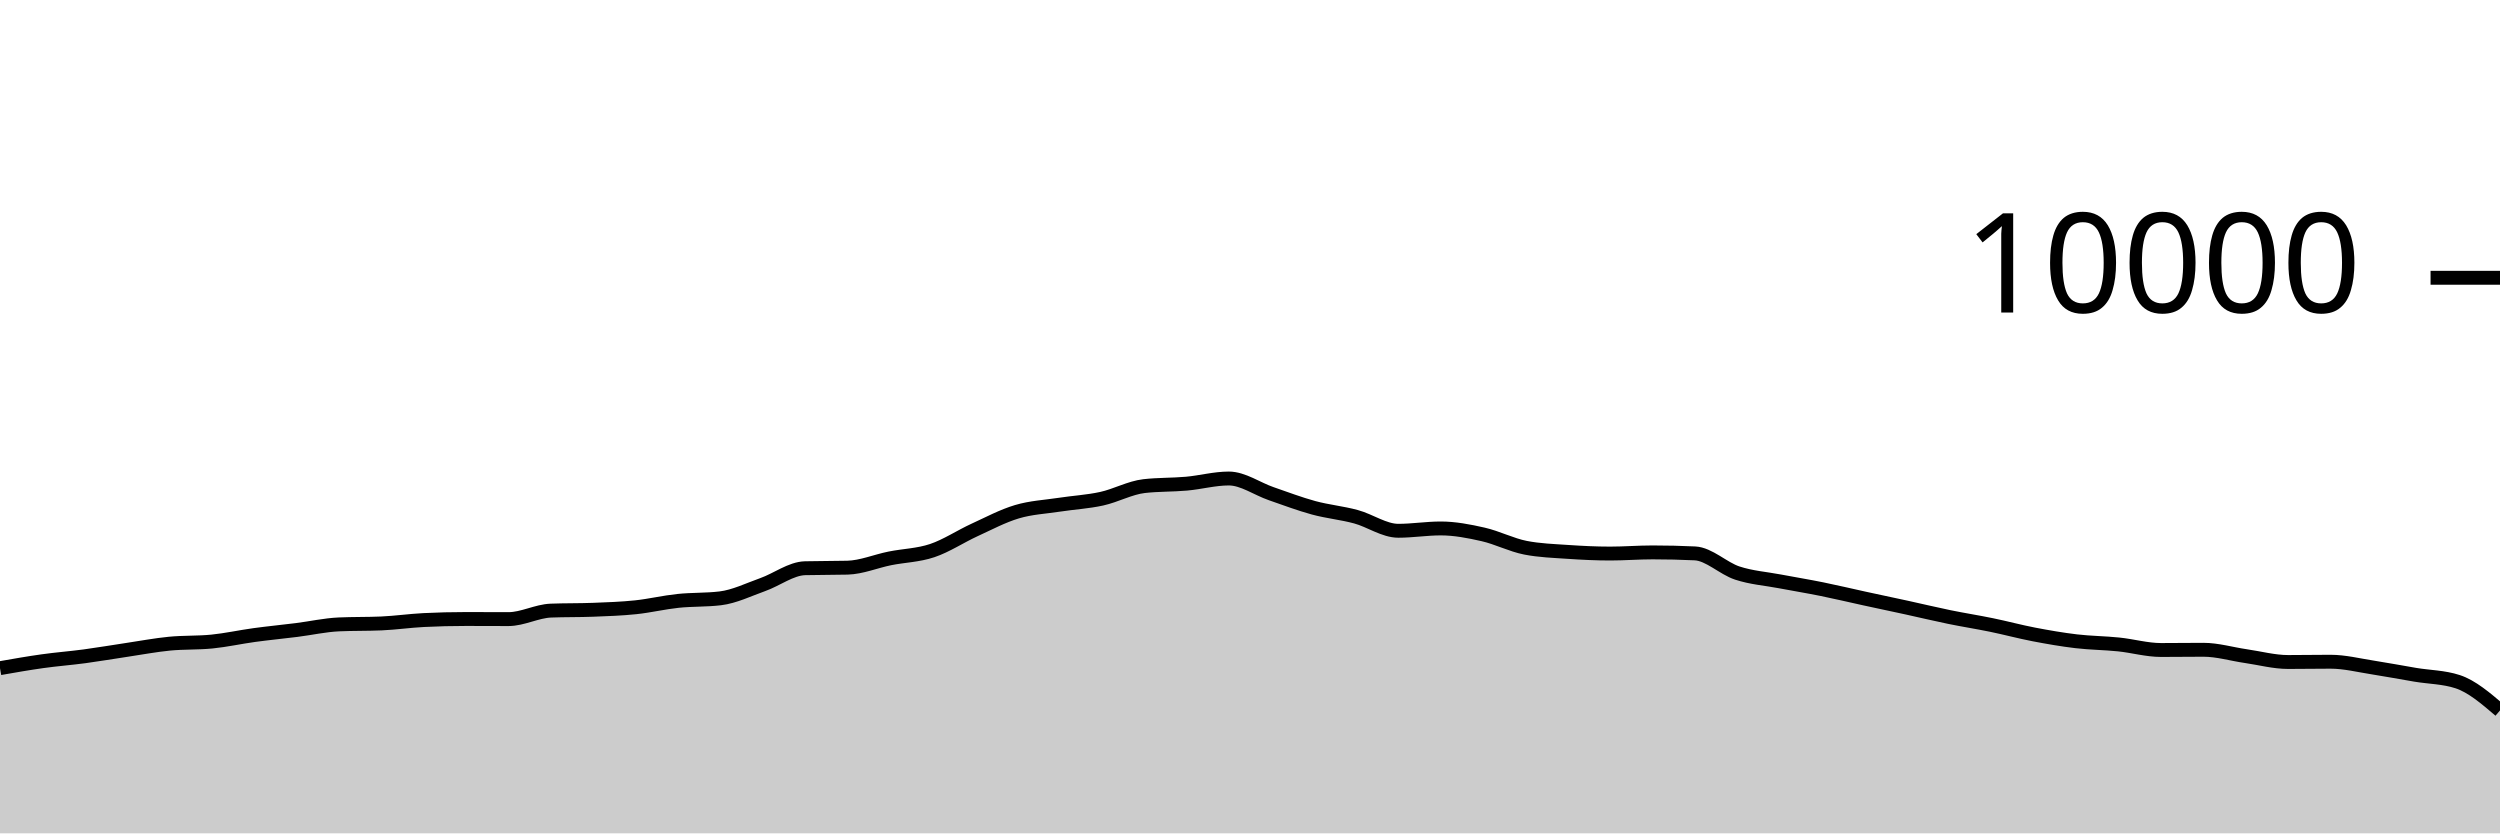
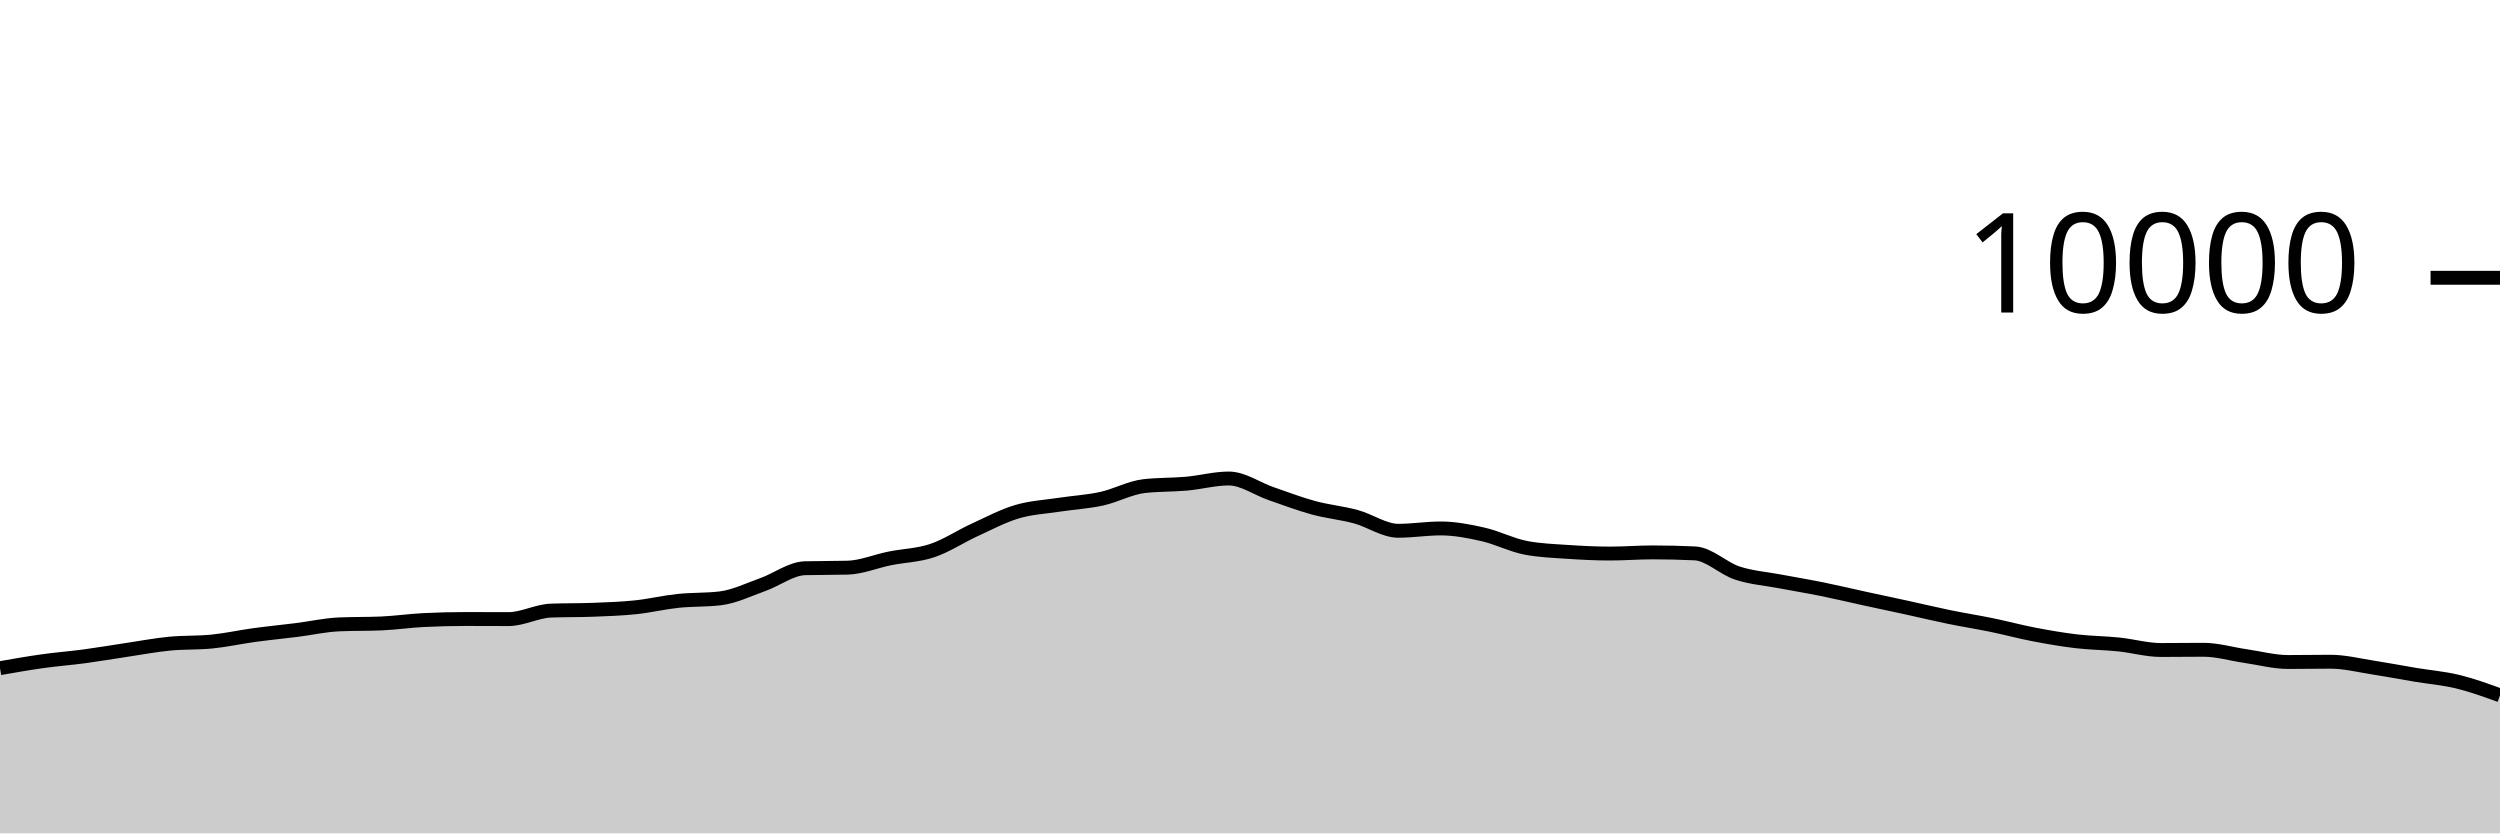
<svg xmlns="http://www.w3.org/2000/svg" viewBox="0 0 180 60">
  <g transform="translate(0,20)">
-     <path class="area" fill="rgba(0, 0, 0, 0.2)" d="M0,28.108C1.017,27.929,2.034,27.751,3.051,27.608C4.068,27.465,5.085,27.389,6.102,27.252C7.119,27.115,8.136,26.939,9.153,26.788C10.169,26.637,11.186,26.443,12.203,26.344C13.22,26.245,14.237,26.293,15.254,26.192C16.271,26.091,17.288,25.863,18.305,25.724C19.322,25.585,20.339,25.488,21.356,25.36C22.373,25.232,23.39,25.001,24.407,24.956C25.424,24.911,26.441,24.933,27.458,24.888C28.475,24.843,29.492,24.695,30.508,24.644C31.525,24.593,32.542,24.568,33.559,24.568C34.576,24.568,35.593,24.576,36.61,24.576C37.627,24.576,38.644,24.004,39.661,23.964C40.678,23.924,41.695,23.944,42.712,23.904C43.729,23.864,44.746,23.831,45.763,23.724C46.78,23.617,47.797,23.371,48.814,23.264C49.831,23.157,50.847,23.203,51.864,23.08C52.881,22.957,53.898,22.453,54.915,22.092C55.932,21.731,56.949,20.939,57.966,20.912C58.983,20.885,60,20.899,61.017,20.872C62.034,20.845,63.051,20.409,64.068,20.204C65.085,19.999,66.102,19.985,67.119,19.644C68.136,19.303,69.153,18.623,70.169,18.156C71.186,17.689,72.203,17.147,73.22,16.844C74.237,16.541,75.254,16.496,76.271,16.34C77.288,16.184,78.305,16.131,79.322,15.908C80.339,15.685,81.356,15.117,82.373,15C83.39,14.883,84.407,14.915,85.424,14.824C86.441,14.733,87.458,14.452,88.475,14.452C89.492,14.452,90.508,15.193,91.525,15.544C92.542,15.895,93.559,16.283,94.576,16.56C95.593,16.837,96.61,16.928,97.627,17.204C98.644,17.48,99.661,18.216,100.678,18.216C101.695,18.216,102.712,18.048,103.729,18.048C104.746,18.048,105.763,18.245,106.78,18.476C107.797,18.707,108.814,19.236,109.831,19.436C110.847,19.636,111.864,19.666,112.881,19.736C113.898,19.806,114.915,19.856,115.932,19.856C116.949,19.856,117.966,19.772,118.983,19.772C120,19.772,121.017,19.796,122.034,19.844C123.051,19.892,124.068,20.925,125.085,21.26C126.102,21.595,127.119,21.663,128.136,21.856C129.153,22.049,130.169,22.214,131.186,22.42C132.203,22.626,133.22,22.871,134.237,23.092C135.254,23.313,136.271,23.526,137.288,23.748C138.305,23.97,139.322,24.215,140.339,24.424C141.356,24.633,142.373,24.791,143.39,25C144.407,25.209,145.424,25.485,146.441,25.68C147.458,25.875,148.475,26.052,149.492,26.172C150.508,26.292,151.525,26.295,152.542,26.4C153.559,26.505,154.576,26.8,155.593,26.8C156.61,26.8,157.627,26.784,158.644,26.784C159.661,26.784,160.678,27.093,161.695,27.24C162.712,27.387,163.729,27.664,164.746,27.664C165.763,27.664,166.78,27.644,167.797,27.644C168.814,27.644,169.831,27.903,170.847,28.06C171.864,28.217,172.881,28.414,173.898,28.584C174.915,28.754,175.932,28.749,176.949,29.08C177.966,29.411,178.983,30.281,180,31.152L180,40C178.983,40,177.966,40,176.949,40C175.932,40,174.915,40,173.898,40C172.881,40,171.864,40,170.847,40C169.831,40,168.814,40,167.797,40C166.78,40,165.763,40,164.746,40C163.729,40,162.712,40,161.695,40C160.678,40,159.661,40,158.644,40C157.627,40,156.61,40,155.593,40C154.576,40,153.559,40,152.542,40C151.525,40,150.508,40,149.492,40C148.475,40,147.458,40,146.441,40C145.424,40,144.407,40,143.39,40C142.373,40,141.356,40,140.339,40C139.322,40,138.305,40,137.288,40C136.271,40,135.254,40,134.237,40C133.22,40,132.203,40,131.186,40C130.169,40,129.153,40,128.136,40C127.119,40,126.102,40,125.085,40C124.068,40,123.051,40,122.034,40C121.017,40,120,40,118.983,40C117.966,40,116.949,40,115.932,40C114.915,40,113.898,40,112.881,40C111.864,40,110.847,40,109.831,40C108.814,40,107.797,40,106.78,40C105.763,40,104.746,40,103.729,40C102.712,40,101.695,40,100.678,40C99.661,40,98.644,40,97.627,40C96.61,40,95.593,40,94.576,40C93.559,40,92.542,40,91.525,40C90.508,40,89.492,40,88.475,40C87.458,40,86.441,40,85.424,40C84.407,40,83.39,40,82.373,40C81.356,40,80.339,40,79.322,40C78.305,40,77.288,40,76.271,40C75.254,40,74.237,40,73.22,40C72.203,40,71.186,40,70.169,40C69.153,40,68.136,40,67.119,40C66.102,40,65.085,40,64.068,40C63.051,40,62.034,40,61.017,40C60,40,58.983,40,57.966,40C56.949,40,55.932,40,54.915,40C53.898,40,52.881,40,51.864,40C50.847,40,49.831,40,48.814,40C47.797,40,46.78,40,45.763,40C44.746,40,43.729,40,42.712,40C41.695,40,40.678,40,39.661,40C38.644,40,37.627,40,36.61,40C35.593,40,34.576,40,33.559,40C32.542,40,31.525,40,30.508,40C29.492,40,28.475,40,27.458,40C26.441,40,25.424,40,24.407,40C23.39,40,22.373,40,21.356,40C20.339,40,19.322,40,18.305,40C17.288,40,16.271,40,15.254,40C14.237,40,13.22,40,12.203,40C11.186,40,10.169,40,9.153,40C8.136,40,7.119,40,6.102,40C5.085,40,4.068,40,3.051,40C2.034,40,1.017,40,0,40Z" />
-     <path class="line" stroke="black" fill="none" d="M0,28.108C1.017,27.929,2.034,27.751,3.051,27.608C4.068,27.465,5.085,27.389,6.102,27.252C7.119,27.115,8.136,26.939,9.153,26.788C10.169,26.637,11.186,26.443,12.203,26.344C13.22,26.245,14.237,26.293,15.254,26.192C16.271,26.091,17.288,25.863,18.305,25.724C19.322,25.585,20.339,25.488,21.356,25.36C22.373,25.232,23.39,25.001,24.407,24.956C25.424,24.911,26.441,24.933,27.458,24.888C28.475,24.843,29.492,24.695,30.508,24.644C31.525,24.593,32.542,24.568,33.559,24.568C34.576,24.568,35.593,24.576,36.61,24.576C37.627,24.576,38.644,24.004,39.661,23.964C40.678,23.924,41.695,23.944,42.712,23.904C43.729,23.864,44.746,23.831,45.763,23.724C46.78,23.617,47.797,23.371,48.814,23.264C49.831,23.157,50.847,23.203,51.864,23.08C52.881,22.957,53.898,22.453,54.915,22.092C55.932,21.731,56.949,20.939,57.966,20.912C58.983,20.885,60,20.899,61.017,20.872C62.034,20.845,63.051,20.409,64.068,20.204C65.085,19.999,66.102,19.985,67.119,19.644C68.136,19.303,69.153,18.623,70.169,18.156C71.186,17.689,72.203,17.147,73.22,16.844C74.237,16.541,75.254,16.496,76.271,16.34C77.288,16.184,78.305,16.131,79.322,15.908C80.339,15.685,81.356,15.117,82.373,15C83.39,14.883,84.407,14.915,85.424,14.824C86.441,14.733,87.458,14.452,88.475,14.452C89.492,14.452,90.508,15.193,91.525,15.544C92.542,15.895,93.559,16.283,94.576,16.56C95.593,16.837,96.61,16.928,97.627,17.204C98.644,17.48,99.661,18.216,100.678,18.216C101.695,18.216,102.712,18.048,103.729,18.048C104.746,18.048,105.763,18.245,106.78,18.476C107.797,18.707,108.814,19.236,109.831,19.436C110.847,19.636,111.864,19.666,112.881,19.736C113.898,19.806,114.915,19.856,115.932,19.856C116.949,19.856,117.966,19.772,118.983,19.772C120,19.772,121.017,19.796,122.034,19.844C123.051,19.892,124.068,20.925,125.085,21.26C126.102,21.595,127.119,21.663,128.136,21.856C129.153,22.049,130.169,22.214,131.186,22.42C132.203,22.626,133.22,22.871,134.237,23.092C135.254,23.313,136.271,23.526,137.288,23.748C138.305,23.97,139.322,24.215,140.339,24.424C141.356,24.633,142.373,24.791,143.39,25C144.407,25.209,145.424,25.485,146.441,25.68C147.458,25.875,148.475,26.052,149.492,26.172C150.508,26.292,151.525,26.295,152.542,26.4C153.559,26.505,154.576,26.8,155.593,26.8C156.61,26.8,157.627,26.784,158.644,26.784C159.661,26.784,160.678,27.093,161.695,27.24C162.712,27.387,163.729,27.664,164.746,27.664C165.763,27.664,166.78,27.644,167.797,27.644C168.814,27.644,169.831,27.903,170.847,28.06C171.864,28.217,172.881,28.414,173.898,28.584C174.915,28.754,175.932,28.749,176.949,29.08C177.966,29.411,178.983,30.281,180,31.152" />
+     <path class="area" fill="rgba(0, 0, 0, 0.2)" d="M0,28.108C1.017,27.929,2.034,27.751,3.051,27.608C4.068,27.465,5.085,27.389,6.102,27.252C7.119,27.115,8.136,26.939,9.153,26.788C10.169,26.637,11.186,26.443,12.203,26.344C13.22,26.245,14.237,26.293,15.254,26.192C16.271,26.091,17.288,25.863,18.305,25.724C19.322,25.585,20.339,25.488,21.356,25.36C22.373,25.232,23.39,25.001,24.407,24.956C25.424,24.911,26.441,24.933,27.458,24.888C28.475,24.843,29.492,24.695,30.508,24.644C31.525,24.593,32.542,24.568,33.559,24.568C34.576,24.568,35.593,24.576,36.61,24.576C37.627,24.576,38.644,24.004,39.661,23.964C40.678,23.924,41.695,23.944,42.712,23.904C43.729,23.864,44.746,23.831,45.763,23.724C46.78,23.617,47.797,23.371,48.814,23.264C49.831,23.157,50.847,23.203,51.864,23.08C52.881,22.957,53.898,22.453,54.915,22.092C55.932,21.731,56.949,20.939,57.966,20.912C58.983,20.885,60,20.899,61.017,20.872C62.034,20.845,63.051,20.409,64.068,20.204C65.085,19.999,66.102,19.985,67.119,19.644C68.136,19.303,69.153,18.623,70.169,18.156C71.186,17.689,72.203,17.147,73.22,16.844C74.237,16.541,75.254,16.496,76.271,16.34C77.288,16.184,78.305,16.131,79.322,15.908C80.339,15.685,81.356,15.117,82.373,15C83.39,14.883,84.407,14.915,85.424,14.824C86.441,14.733,87.458,14.452,88.475,14.452C89.492,14.452,90.508,15.193,91.525,15.544C92.542,15.895,93.559,16.283,94.576,16.56C95.593,16.837,96.61,16.928,97.627,17.204C98.644,17.48,99.661,18.216,100.678,18.216C101.695,18.216,102.712,18.048,103.729,18.048C104.746,18.048,105.763,18.245,106.78,18.476C107.797,18.707,108.814,19.236,109.831,19.436C110.847,19.636,111.864,19.666,112.881,19.736C113.898,19.806,114.915,19.856,115.932,19.856C116.949,19.856,117.966,19.772,118.983,19.772C120,19.772,121.017,19.796,122.034,19.844C123.051,19.892,124.068,20.925,125.085,21.26C126.102,21.595,127.119,21.663,128.136,21.856C129.153,22.049,130.169,22.214,131.186,22.42C132.203,22.626,133.22,22.871,134.237,23.092C135.254,23.313,136.271,23.526,137.288,23.748C138.305,23.97,139.322,24.215,140.339,24.424C141.356,24.633,142.373,24.791,143.39,25C144.407,25.209,145.424,25.485,146.441,25.68C147.458,25.875,148.475,26.052,149.492,26.172C150.508,26.292,151.525,26.295,152.542,26.4C153.559,26.505,154.576,26.8,155.593,26.8C156.61,26.8,157.627,26.784,158.644,26.784C159.661,26.784,160.678,27.093,161.695,27.24C162.712,27.387,163.729,27.664,164.746,27.664C165.763,27.664,166.78,27.644,167.797,27.644C168.814,27.644,169.831,27.903,170.847,28.06C171.864,28.217,172.881,28.414,173.898,28.584C174.915,28.754,175.932,28.833,176.949,29.08C177.966,29.327,178.983,29.695,180,30.064L180,40C178.983,40,177.966,40,176.949,40C175.932,40,174.915,40,173.898,40C172.881,40,171.864,40,170.847,40C169.831,40,168.814,40,167.797,40C166.78,40,165.763,40,164.746,40C163.729,40,162.712,40,161.695,40C160.678,40,159.661,40,158.644,40C157.627,40,156.61,40,155.593,40C154.576,40,153.559,40,152.542,40C151.525,40,150.508,40,149.492,40C148.475,40,147.458,40,146.441,40C145.424,40,144.407,40,143.39,40C142.373,40,141.356,40,140.339,40C139.322,40,138.305,40,137.288,40C136.271,40,135.254,40,134.237,40C133.22,40,132.203,40,131.186,40C130.169,40,129.153,40,128.136,40C127.119,40,126.102,40,125.085,40C124.068,40,123.051,40,122.034,40C121.017,40,120,40,118.983,40C117.966,40,116.949,40,115.932,40C114.915,40,113.898,40,112.881,40C111.864,40,110.847,40,109.831,40C108.814,40,107.797,40,106.78,40C105.763,40,104.746,40,103.729,40C102.712,40,101.695,40,100.678,40C99.661,40,98.644,40,97.627,40C96.61,40,95.593,40,94.576,40C93.559,40,92.542,40,91.525,40C90.508,40,89.492,40,88.475,40C87.458,40,86.441,40,85.424,40C84.407,40,83.39,40,82.373,40C81.356,40,80.339,40,79.322,40C78.305,40,77.288,40,76.271,40C75.254,40,74.237,40,73.22,40C72.203,40,71.186,40,70.169,40C69.153,40,68.136,40,67.119,40C66.102,40,65.085,40,64.068,40C63.051,40,62.034,40,61.017,40C60,40,58.983,40,57.966,40C56.949,40,55.932,40,54.915,40C53.898,40,52.881,40,51.864,40C50.847,40,49.831,40,48.814,40C47.797,40,46.78,40,45.763,40C44.746,40,43.729,40,42.712,40C41.695,40,40.678,40,39.661,40C38.644,40,37.627,40,36.61,40C35.593,40,34.576,40,33.559,40C32.542,40,31.525,40,30.508,40C29.492,40,28.475,40,27.458,40C26.441,40,25.424,40,24.407,40C23.39,40,22.373,40,21.356,40C20.339,40,19.322,40,18.305,40C17.288,40,16.271,40,15.254,40C14.237,40,13.22,40,12.203,40C11.186,40,10.169,40,9.153,40C8.136,40,7.119,40,6.102,40C5.085,40,4.068,40,3.051,40C2.034,40,1.017,40,0,40Z" />
+     <path class="line" stroke="black" fill="none" d="M0,28.108C1.017,27.929,2.034,27.751,3.051,27.608C4.068,27.465,5.085,27.389,6.102,27.252C7.119,27.115,8.136,26.939,9.153,26.788C10.169,26.637,11.186,26.443,12.203,26.344C13.22,26.245,14.237,26.293,15.254,26.192C16.271,26.091,17.288,25.863,18.305,25.724C19.322,25.585,20.339,25.488,21.356,25.36C22.373,25.232,23.39,25.001,24.407,24.956C25.424,24.911,26.441,24.933,27.458,24.888C28.475,24.843,29.492,24.695,30.508,24.644C31.525,24.593,32.542,24.568,33.559,24.568C34.576,24.568,35.593,24.576,36.61,24.576C37.627,24.576,38.644,24.004,39.661,23.964C40.678,23.924,41.695,23.944,42.712,23.904C43.729,23.864,44.746,23.831,45.763,23.724C46.78,23.617,47.797,23.371,48.814,23.264C49.831,23.157,50.847,23.203,51.864,23.08C52.881,22.957,53.898,22.453,54.915,22.092C55.932,21.731,56.949,20.939,57.966,20.912C58.983,20.885,60,20.899,61.017,20.872C62.034,20.845,63.051,20.409,64.068,20.204C65.085,19.999,66.102,19.985,67.119,19.644C68.136,19.303,69.153,18.623,70.169,18.156C71.186,17.689,72.203,17.147,73.22,16.844C74.237,16.541,75.254,16.496,76.271,16.34C77.288,16.184,78.305,16.131,79.322,15.908C80.339,15.685,81.356,15.117,82.373,15C83.39,14.883,84.407,14.915,85.424,14.824C86.441,14.733,87.458,14.452,88.475,14.452C89.492,14.452,90.508,15.193,91.525,15.544C92.542,15.895,93.559,16.283,94.576,16.56C95.593,16.837,96.61,16.928,97.627,17.204C98.644,17.48,99.661,18.216,100.678,18.216C101.695,18.216,102.712,18.048,103.729,18.048C104.746,18.048,105.763,18.245,106.78,18.476C107.797,18.707,108.814,19.236,109.831,19.436C110.847,19.636,111.864,19.666,112.881,19.736C113.898,19.806,114.915,19.856,115.932,19.856C116.949,19.856,117.966,19.772,118.983,19.772C120,19.772,121.017,19.796,122.034,19.844C123.051,19.892,124.068,20.925,125.085,21.26C126.102,21.595,127.119,21.663,128.136,21.856C129.153,22.049,130.169,22.214,131.186,22.42C132.203,22.626,133.22,22.871,134.237,23.092C135.254,23.313,136.271,23.526,137.288,23.748C138.305,23.97,139.322,24.215,140.339,24.424C141.356,24.633,142.373,24.791,143.39,25C144.407,25.209,145.424,25.485,146.441,25.68C147.458,25.875,148.475,26.052,149.492,26.172C150.508,26.292,151.525,26.295,152.542,26.4C153.559,26.505,154.576,26.8,155.593,26.8C156.61,26.8,157.627,26.784,158.644,26.784C159.661,26.784,160.678,27.093,161.695,27.24C162.712,27.387,163.729,27.664,164.746,27.664C165.763,27.664,166.78,27.644,167.797,27.644C168.814,27.644,169.831,27.903,170.847,28.06C171.864,28.217,172.881,28.414,173.898,28.584C174.915,28.754,175.932,28.833,176.949,29.08C177.966,29.327,178.983,29.695,180,30.064" />
    <path class="axis-ceiling" stroke-width="1" stroke="black" fill="none" d="M175,0L180,0" />
    <text class="axis-ceiling-label" font-family="sans-serif" text-anchor="end" font-size="10px" x="170" y="2.5">10000</text>
  </g>
</svg>
